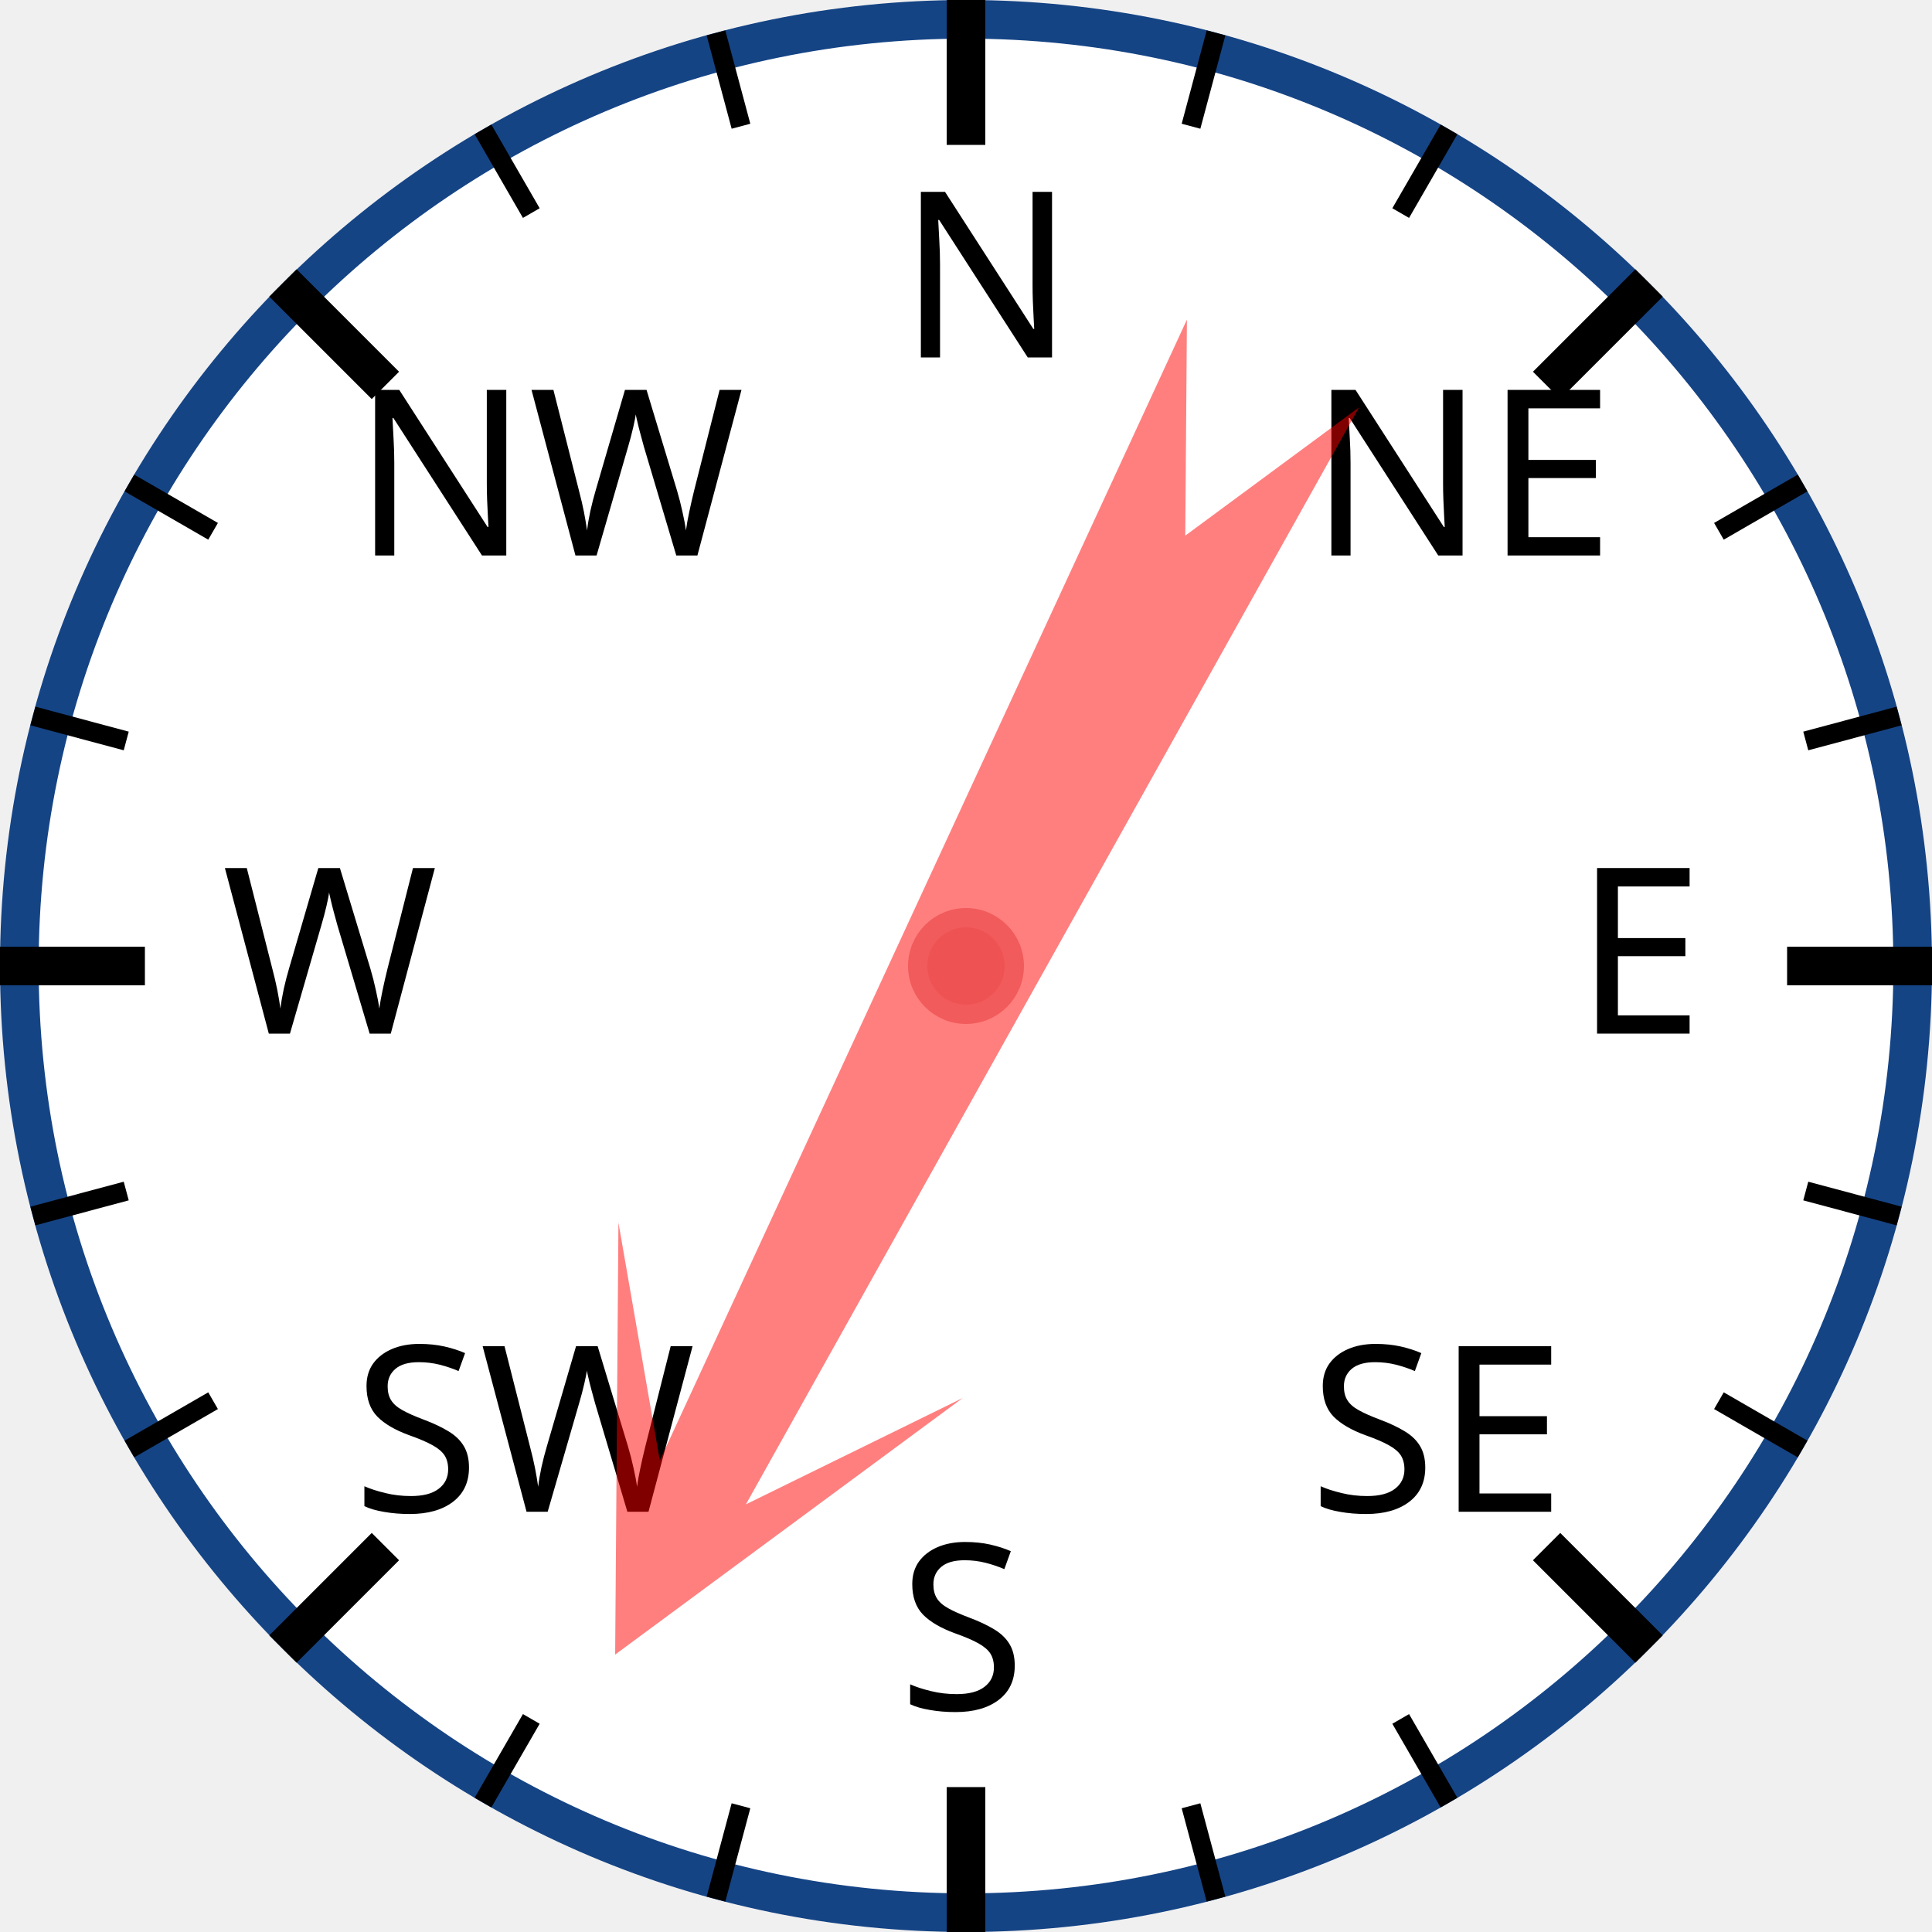
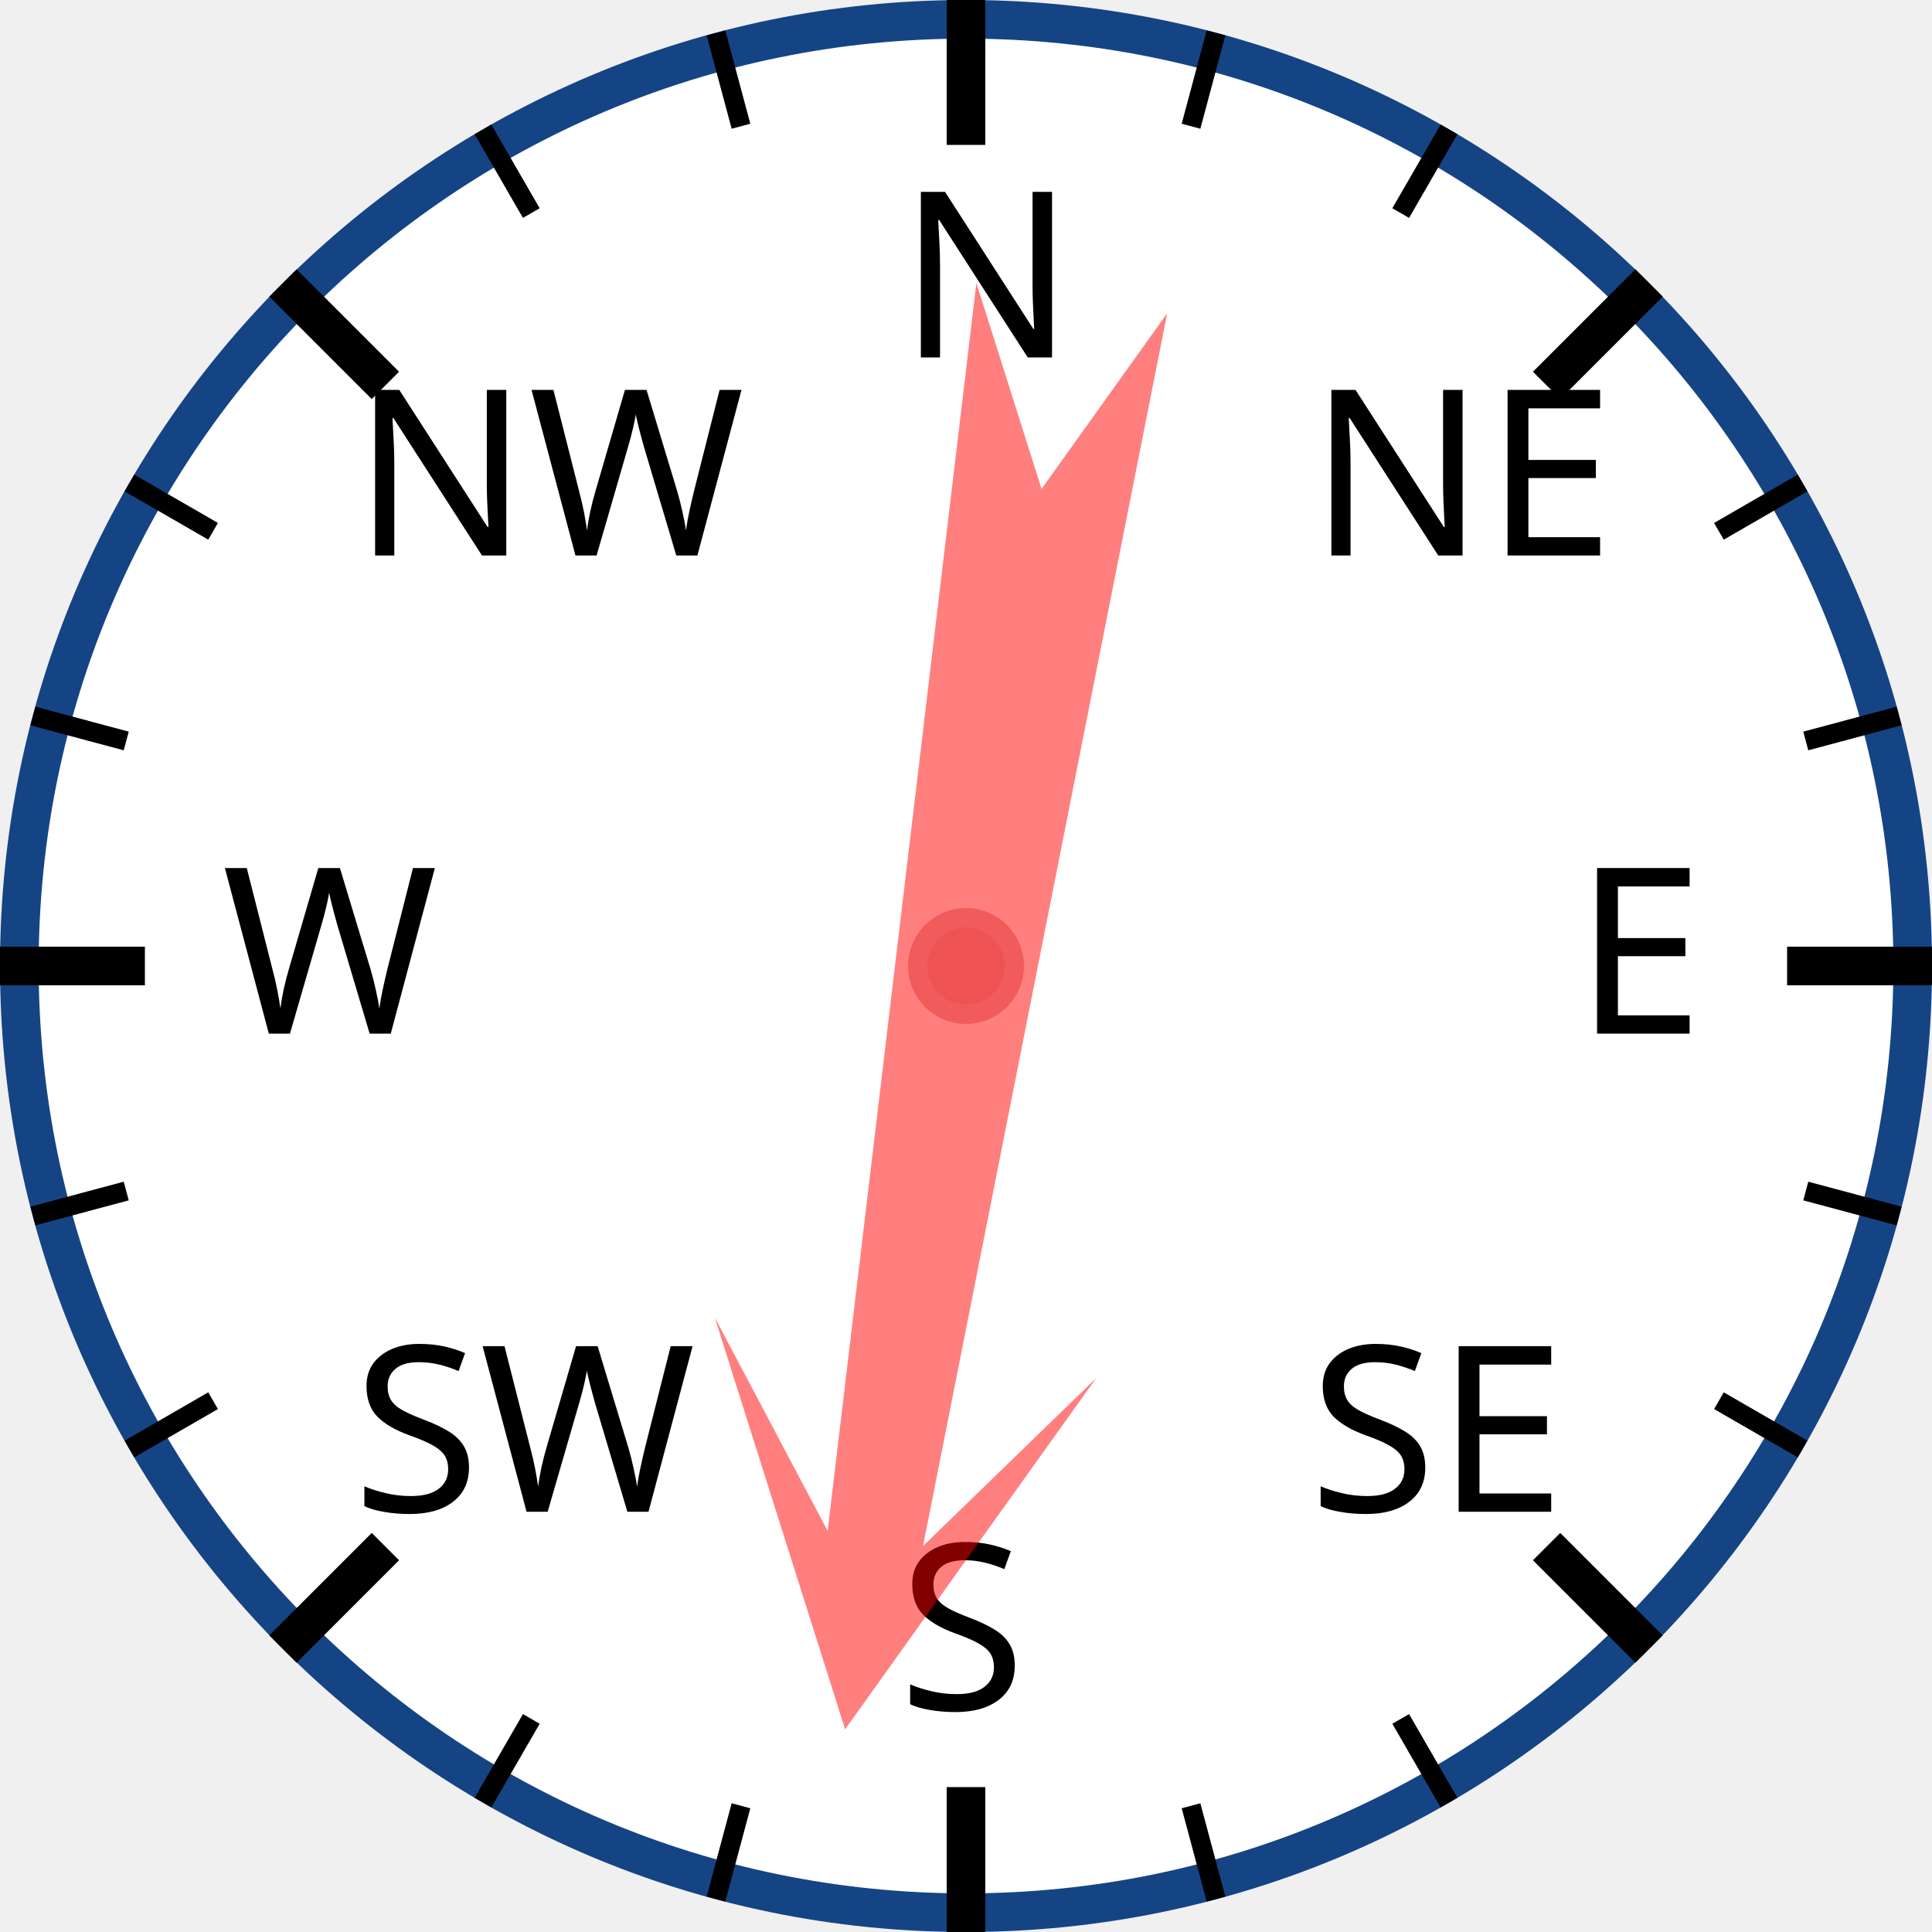
<svg xmlns="http://www.w3.org/2000/svg" width="120px" height="120px" viewBox="0 0 200 200">
  <circle cx="100" cy="100" r="98" style="fill: white; stroke: #154485; stroke-width: 4;" />
  <text x="93.0" y="37.0" style="font-family: sans-serif; font-size: 18pt;">N</text>
  <line x1="100.0" y1="0.0" x2="100.0" y2="15.0" style="stroke: black; stroke-width: 4;" />
  <line x1="74.118" y1="3.407" x2="76.706" y2="13.067" style="stroke: black; stroke-width: 2;" />
  <line x1="50" y1="13.397" x2="55" y2="22.058" style="stroke: black; stroke-width: 2;" />
  <text x="36.503" y="57.503" style="font-family: sans-serif; font-size: 18pt;">NW</text>
  <line x1="29.289" y1="29.289" x2="39.896" y2="39.896" style="stroke: black; stroke-width: 4;" />
  <line x1="13.397" y1="50" x2="22.058" y2="55" style="stroke: black; stroke-width: 2;" />
  <line x1="3.407" y1="74.118" x2="13.067" y2="76.706" style="stroke: black; stroke-width: 2;" />
  <text x="23.0" y="107.0" style="font-family: sans-serif; font-size: 18pt;">W</text>
  <line x1="0.0" y1="100.0" x2="15.0" y2="100.0" style="stroke: black; stroke-width: 4;" />
  <line x1="3.407" y1="125.882" x2="13.067" y2="123.294" style="stroke: black; stroke-width: 2;" />
  <line x1="13.397" y1="150" x2="22.058" y2="145" style="stroke: black; stroke-width: 2;" />
  <text x="36.503" y="156.497" style="font-family: sans-serif; font-size: 18pt;">SW</text>
  <line x1="29.289" y1="170.711" x2="39.896" y2="160.104" style="stroke: black; stroke-width: 4;" />
  <line x1="50" y1="186.603" x2="55" y2="177.942" style="stroke: black; stroke-width: 2;" />
  <line x1="74.118" y1="196.593" x2="76.706" y2="186.933" style="stroke: black; stroke-width: 2;" />
  <text x="93" y="177.0" style="font-family: sans-serif; font-size: 18pt;">S</text>
  <line x1="100" y1="200.0" x2="100" y2="185.0" style="stroke: black; stroke-width: 4;" />
  <line x1="125.882" y1="196.593" x2="123.294" y2="186.933" style="stroke: black; stroke-width: 2;" />
  <line x1="150.0" y1="186.603" x2="145.0" y2="177.942" style="stroke: black; stroke-width: 2;" />
  <text x="135.497" y="156.497" style="font-family: sans-serif; font-size: 18pt;">SE</text>
  <line x1="170.711" y1="170.711" x2="160.104" y2="160.104" style="stroke: black; stroke-width: 4;" />
  <line x1="186.603" y1="150" x2="177.942" y2="145" style="stroke: black; stroke-width: 2;" />
  <line x1="196.593" y1="125.882" x2="186.933" y2="123.294" style="stroke: black; stroke-width: 2;" />
  <text x="163.0" y="107" style="font-family: sans-serif; font-size: 18pt;">E</text>
  <line x1="200.0" y1="100" x2="185.0" y2="100" style="stroke: black; stroke-width: 4;" />
  <line x1="196.593" y1="74.118" x2="186.933" y2="76.706" style="stroke: black; stroke-width: 2;" />
  <line x1="186.603" y1="50" x2="177.942" y2="55" style="stroke: black; stroke-width: 2;" />
  <text x="135.497" y="57.503" style="font-family: sans-serif; font-size: 18pt;">NE</text>
  <line x1="170.711" y1="29.289" x2="160.104" y2="39.896" style="stroke: black; stroke-width: 4;" />
  <line x1="150" y1="13.397" x2="145" y2="22.058" style="stroke: black; stroke-width: 2;" />
  <line x1="125.882" y1="3.407" x2="123.294" y2="13.067" style="stroke: black; stroke-width: 2;" />
-   <polygon points="100 20 120 60 105 40 110 170 100 150 90 170 95 40 80 60" style="fill: red; fill-opacity: 0.5;" transform="rotate(207,100,100)" />
+   <polygon points="100 20 120 60 105 40 110 170 100 150 90 170 95 40 80 60" style="fill: red; fill-opacity: 0.5;" transform="rotate(189,100,100)" />
  <circle cx="100" cy="100" r="5" style="fill: #EE5252; stroke: #F25B5B; stroke-width: 2;" />
</svg>
